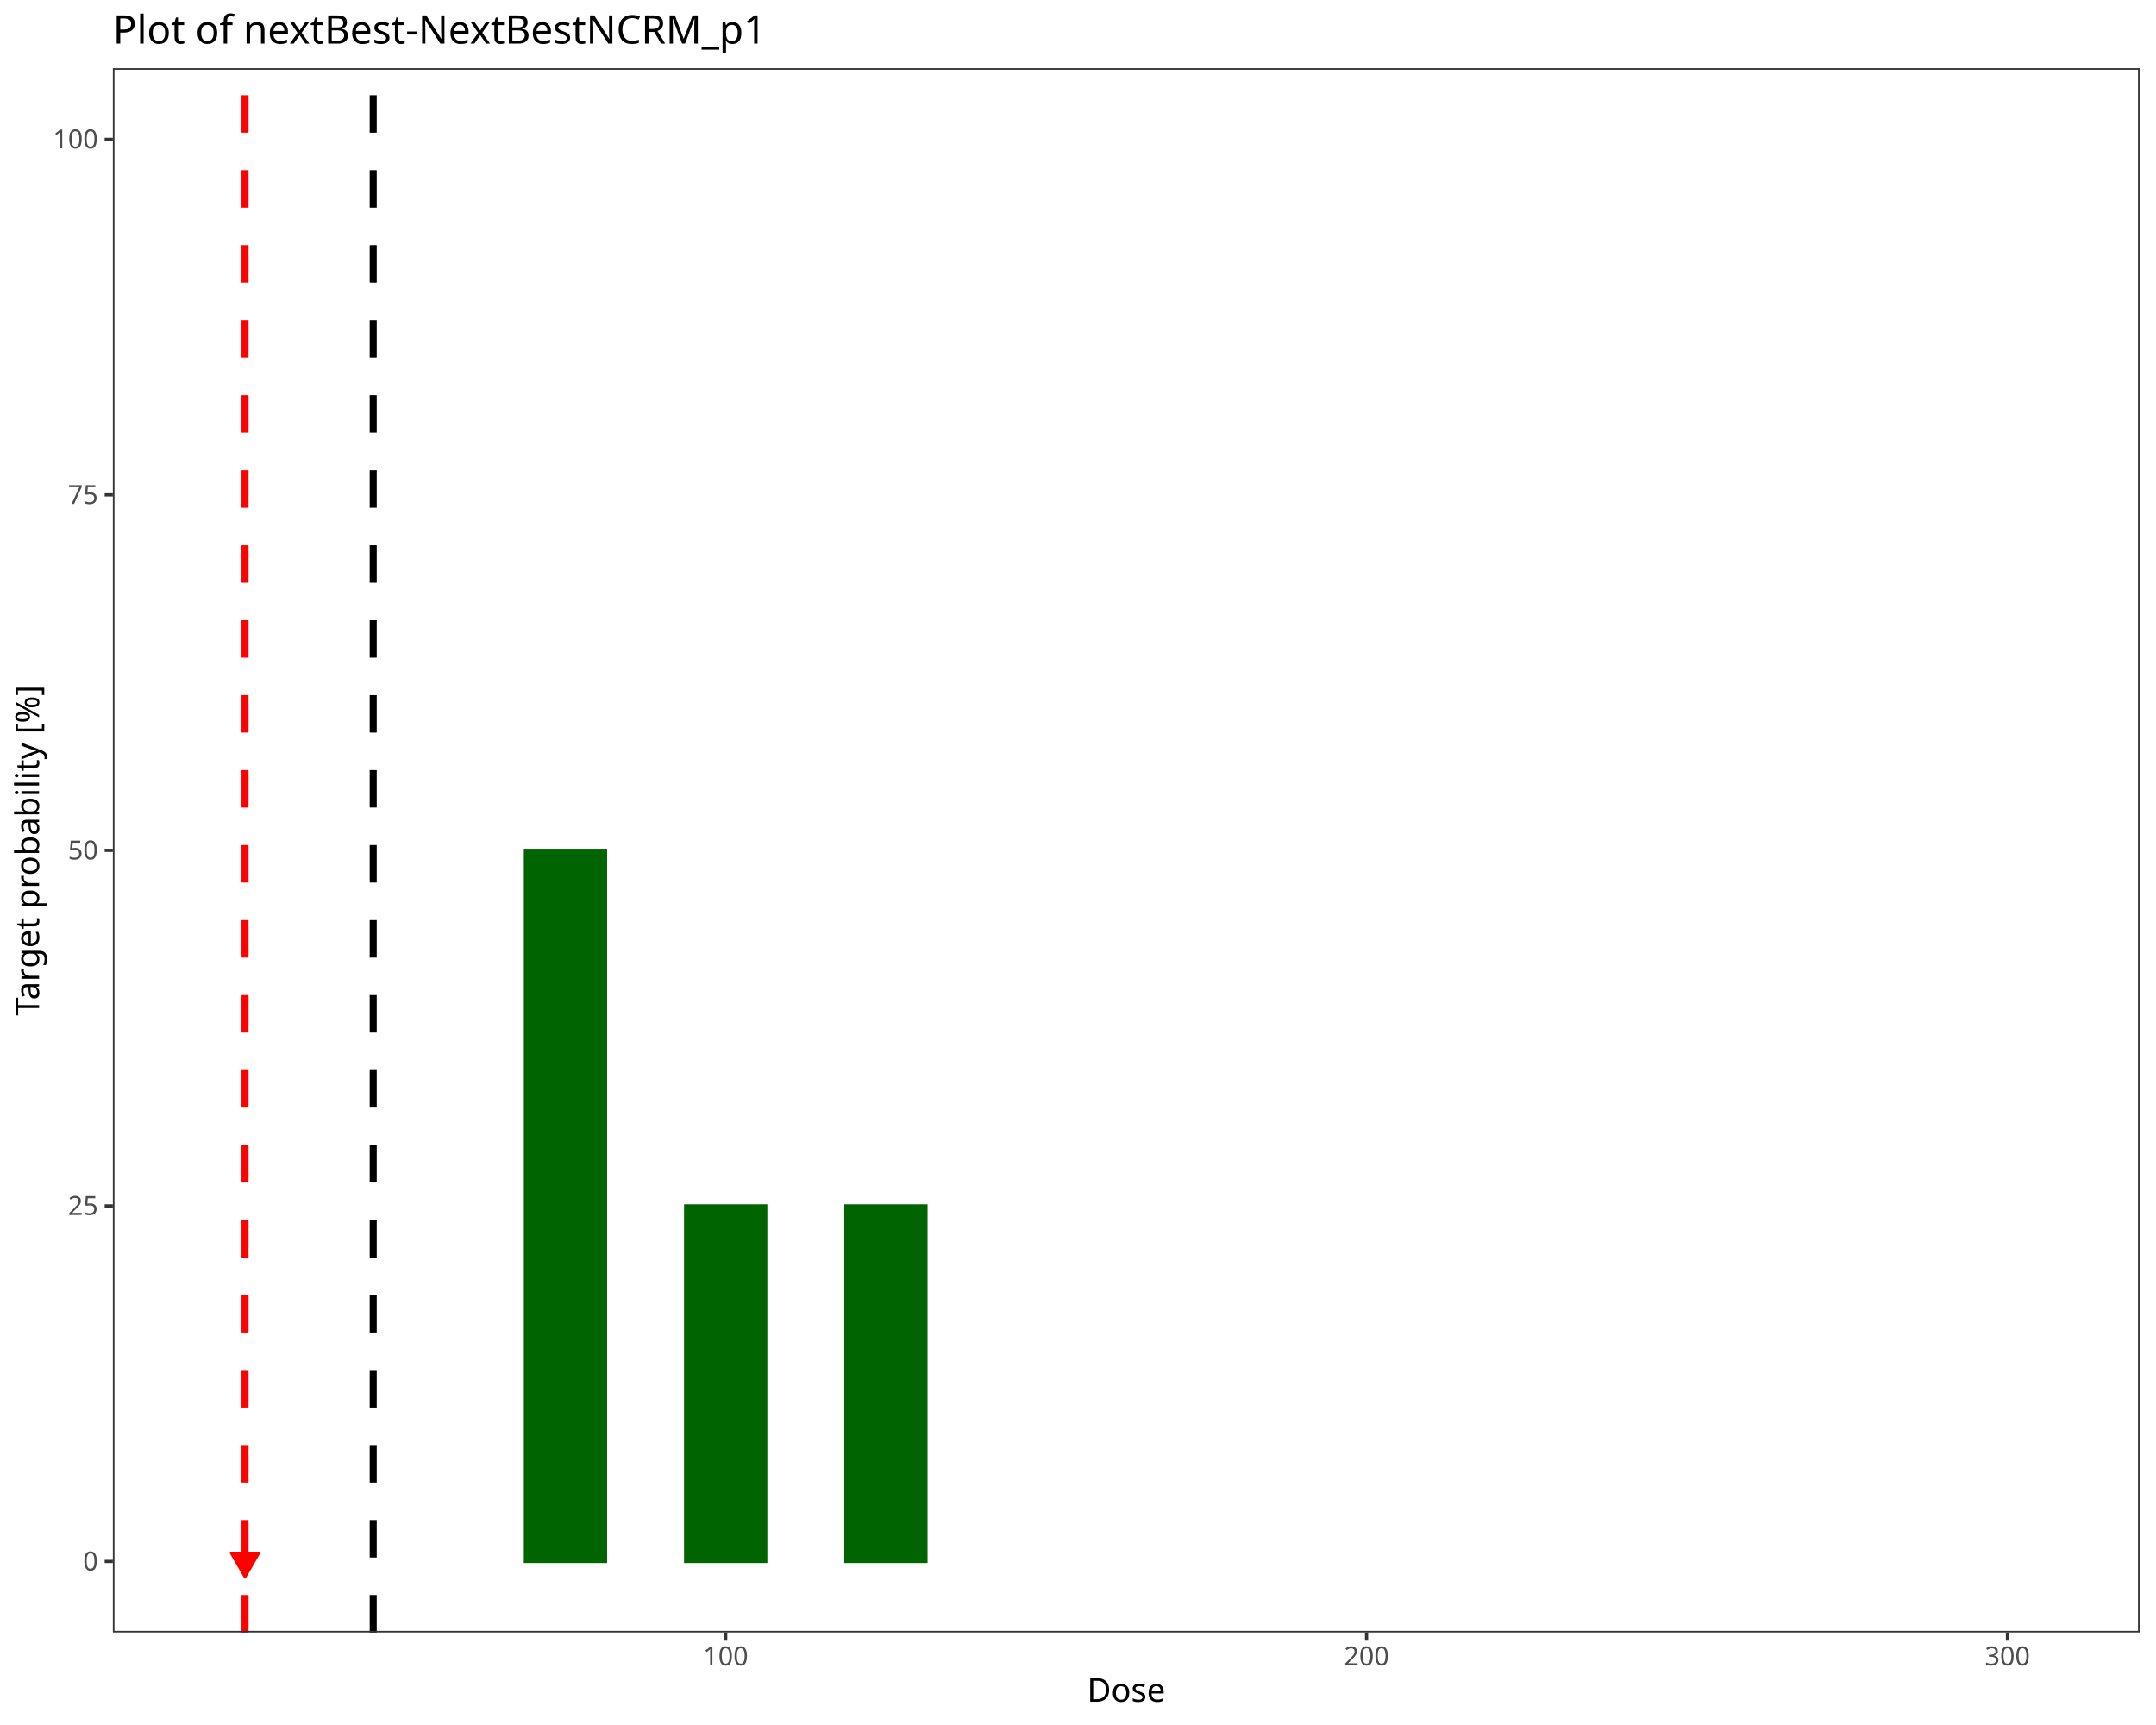
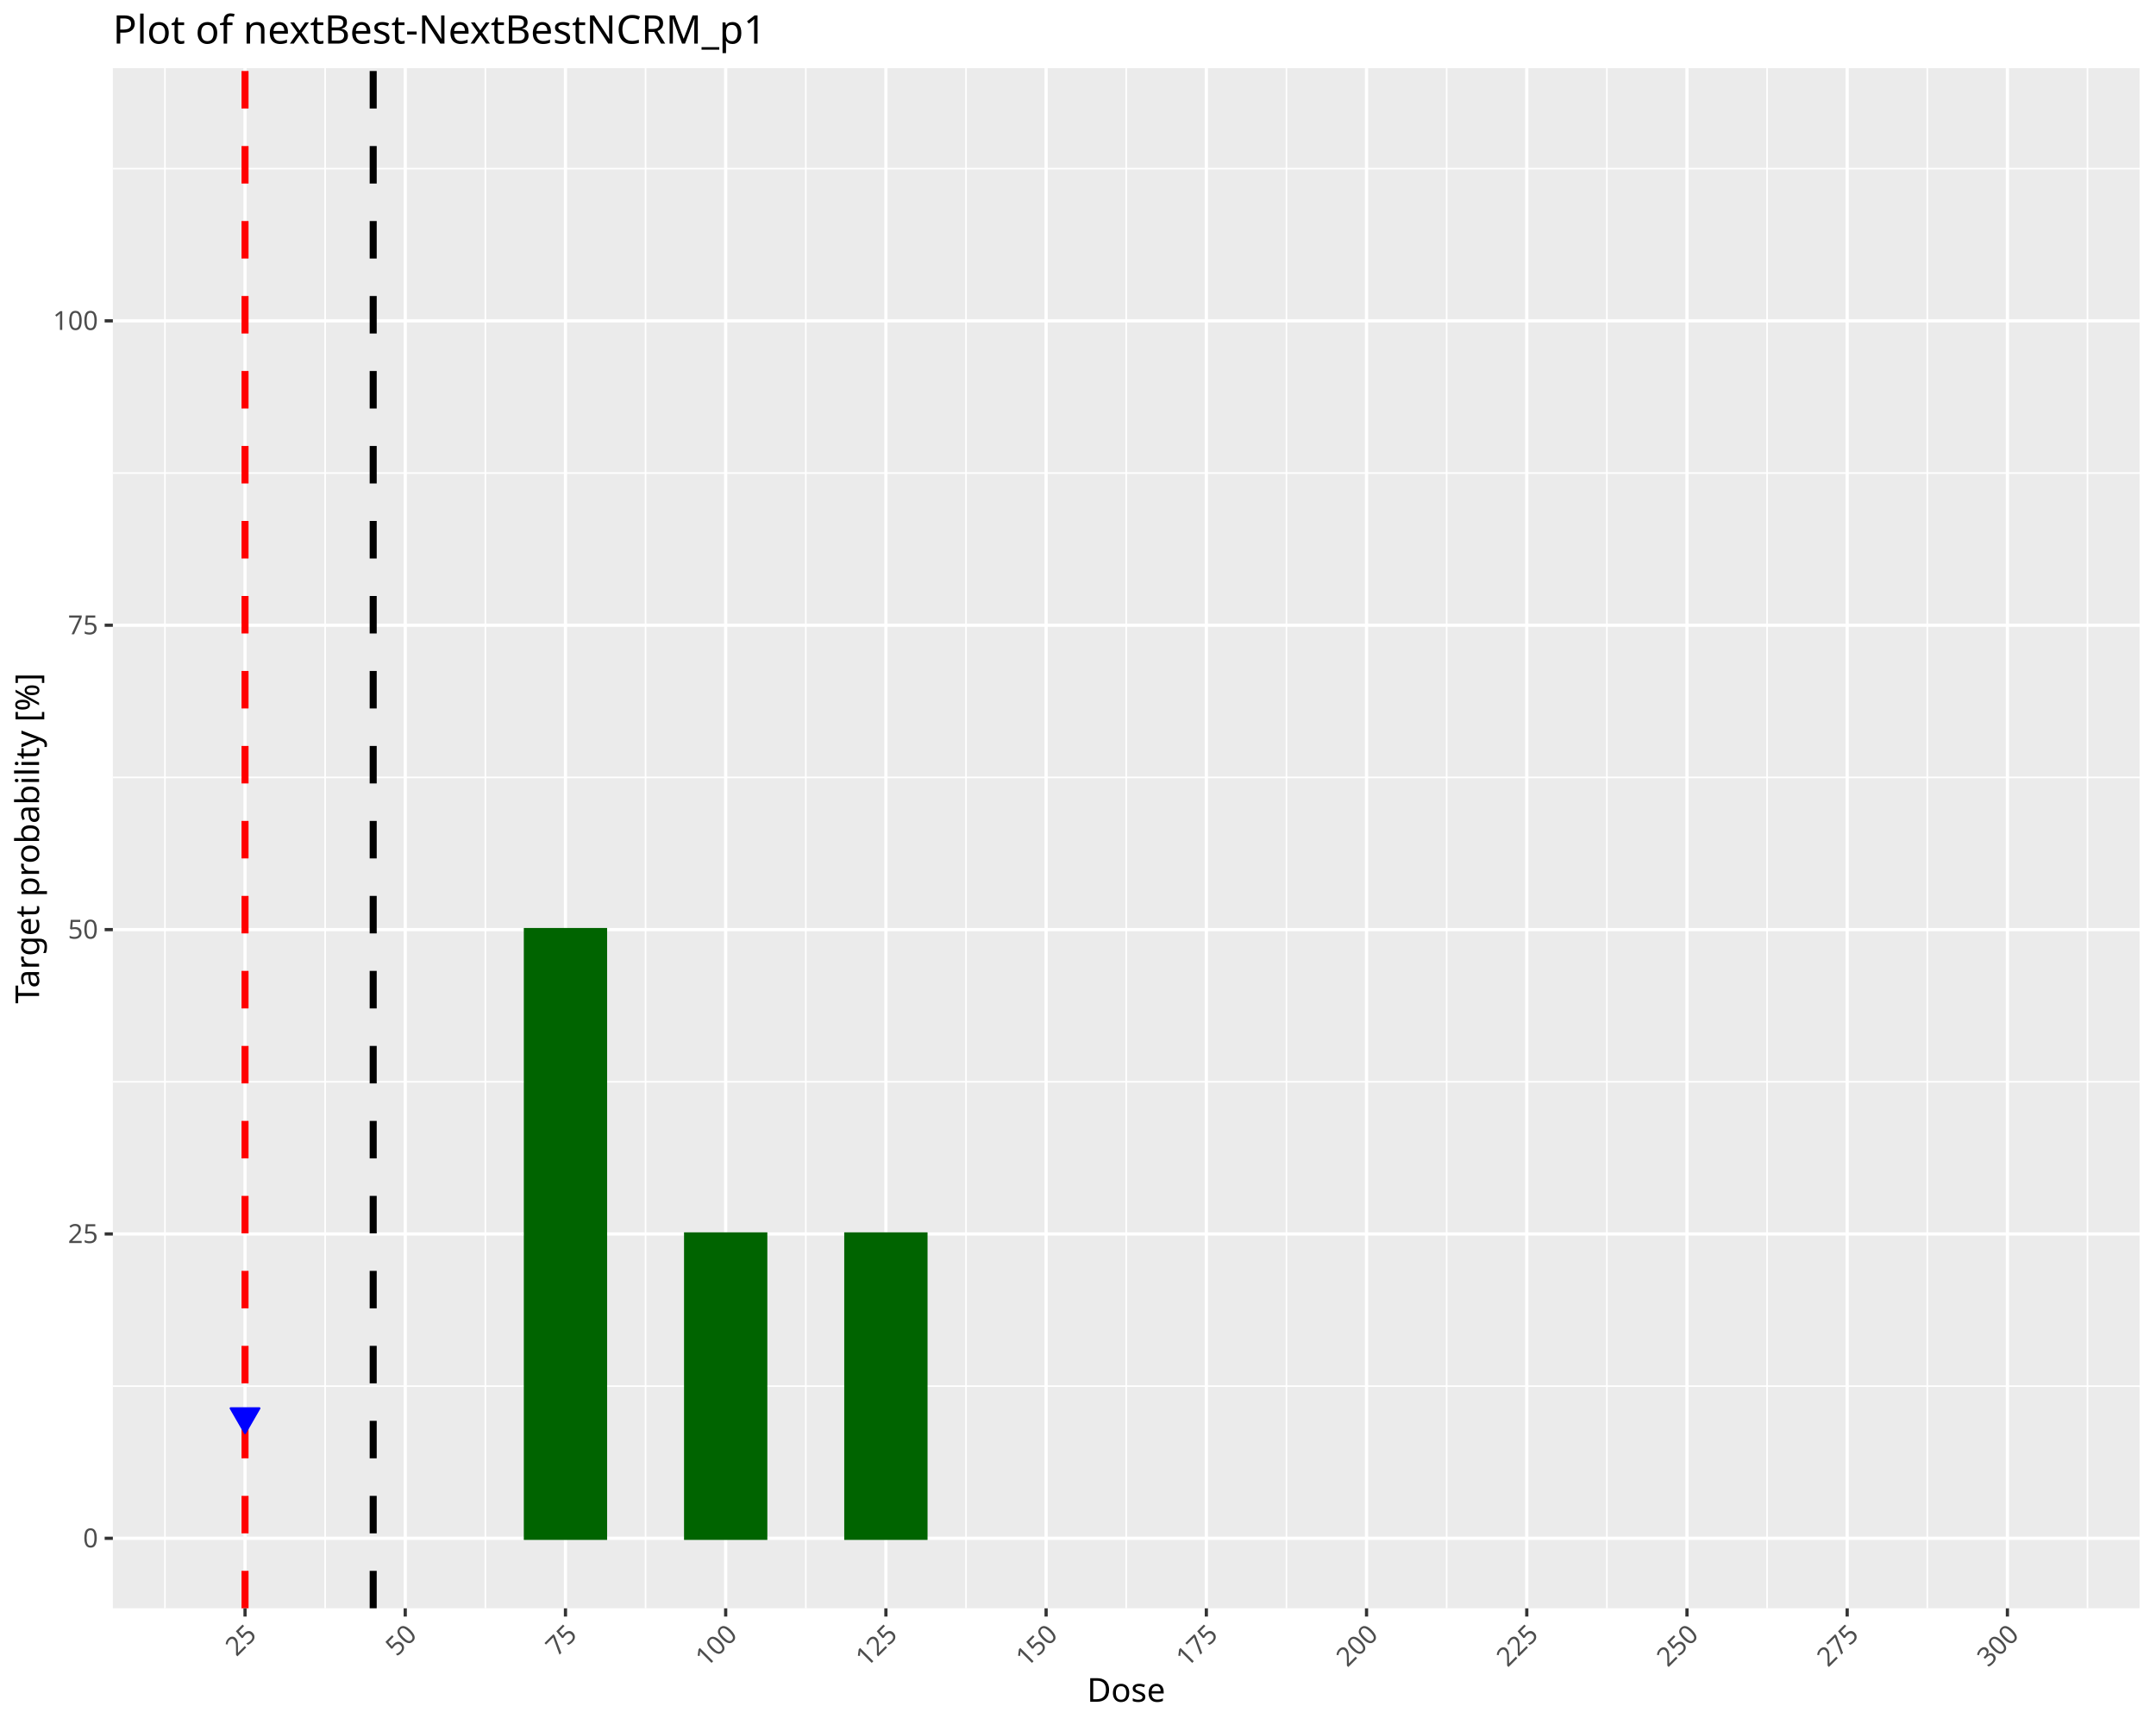
<svg xmlns="http://www.w3.org/2000/svg" class="svglite" data-engine-version="2.0" width="720.00pt" height="576.00pt" viewBox="0 0 720.00 576.00">
  <defs>
    <style type="text/css">
    .svglite line, .svglite polyline, .svglite polygon, .svglite path, .svglite rect, .svglite circle {
      fill: none;
      stroke: #000000;
      stroke-linecap: round;
      stroke-linejoin: round;
      stroke-miterlimit: 10.00;
    }
  </style>
  </defs>
  <rect width="100%" height="100%" style="stroke: none; fill: #FFFFFF;" />
  <defs>
    <clipPath id="cpMC4wMHw3MjAuMDB8MC4wMHw1NzYuMDA=">
      <rect x="0.00" y="0.00" width="720.00" height="576.00" />
    </clipPath>
  </defs>
  <g clip-path="url(#cpMC4wMHw3MjAuMDB8MC4wMHw1NzYuMDA=)">
    <rect x="0.00" y="0.00" width="720.00" height="576.00" style="stroke-width: 1.07; stroke: #FFFFFF; fill: #FFFFFF;" />
  </g>
  <defs>
-     <clipPath id="cpMzcuNjl8NzE0LjUyfDIyLjc4fDU0NS4xMQ==">
-       <rect x="37.69" y="22.78" width="676.83" height="522.33" />
+     <clipPath id="cpMzcuNjl8NzE0LjUyfDIyLjc4fDUzNy4wNA==">
+       <rect x="37.69" y="22.78" width="676.83" height="514.25" />
    </clipPath>
  </defs>
-   <g clip-path="url(#cpMzcuNjl8NzE0LjUyfDIyLjc4fDU0NS4xMQ==)">
-     <rect x="37.69" y="22.78" width="676.83" height="522.33" style="stroke-width: 1.07; stroke: none; fill: #FFFFFF;" />
-     <rect x="68.45" y="521.37" width="26.75" height="0.00" style="stroke-width: 1.07; stroke: #006400; stroke-linecap: butt; stroke-linejoin: miter; fill: #006400;" />
-     <rect x="121.96" y="521.37" width="26.75" height="0.00" style="stroke-width: 1.07; stroke: #006400; stroke-linecap: butt; stroke-linejoin: miter; fill: #006400;" />
-     <rect x="175.46" y="283.95" width="26.75" height="237.42" style="stroke-width: 1.07; stroke: #006400; stroke-linecap: butt; stroke-linejoin: miter; fill: #006400;" />
-     <rect x="228.97" y="402.66" width="26.75" height="118.71" style="stroke-width: 1.07; stroke: #006400; stroke-linecap: butt; stroke-linejoin: miter; fill: #006400;" />
-     <rect x="282.47" y="402.66" width="26.75" height="118.71" style="stroke-width: 1.07; stroke: #006400; stroke-linecap: butt; stroke-linejoin: miter; fill: #006400;" />
-     <rect x="335.98" y="521.37" width="26.75" height="0.00" style="stroke-width: 1.07; stroke: #006400; stroke-linecap: butt; stroke-linejoin: miter; fill: #006400;" />
-     <rect x="389.48" y="521.37" width="26.75" height="0.00" style="stroke-width: 1.07; stroke: #006400; stroke-linecap: butt; stroke-linejoin: miter; fill: #006400;" />
-     <rect x="442.99" y="521.37" width="26.75" height="0.00" style="stroke-width: 1.07; stroke: #006400; stroke-linecap: butt; stroke-linejoin: miter; fill: #006400;" />
-     <rect x="496.49" y="521.37" width="26.75" height="0.00" style="stroke-width: 1.07; stroke: #006400; stroke-linecap: butt; stroke-linejoin: miter; fill: #006400;" />
-     <rect x="549.99" y="521.37" width="26.75" height="0.00" style="stroke-width: 1.07; stroke: #006400; stroke-linecap: butt; stroke-linejoin: miter; fill: #006400;" />
-     <rect x="603.50" y="521.37" width="26.75" height="0.00" style="stroke-width: 1.07; stroke: #006400; stroke-linecap: butt; stroke-linejoin: miter; fill: #006400;" />
-     <rect x="657.00" y="521.37" width="26.75" height="0.00" style="stroke-width: 1.07; stroke: #006400; stroke-linecap: butt; stroke-linejoin: miter; fill: #006400;" />
-     <line x1="124.63" y1="545.11" x2="124.63" y2="22.78" style="stroke-width: 2.35; stroke-dasharray: 12.52,12.52; stroke-linecap: butt;" />
-     <line x1="81.83" y1="545.11" x2="81.83" y2="22.78" style="stroke-width: 2.35; stroke: #FF0000; stroke-dasharray: 12.52,12.52; stroke-linecap: butt;" />
-     <polygon points="81.83,526.76 86.62,518.46 77.04,518.46 " style="stroke-width: 0.71; stroke: #FF0000; fill: #FF0000;" />
-     <rect x="37.69" y="22.78" width="676.83" height="522.33" style="stroke-width: 1.07; stroke: #333333;" />
+   <g clip-path="url(#cpMzcuNjl8NzE0LjUyfDIyLjc4fDUzNy4wNA==)">
+     <rect x="37.69" y="22.78" width="676.83" height="514.25" style="stroke-width: 1.07; stroke: none; fill: #EBEBEB;" />
+     <polyline points="37.69,462.85 714.52,462.85 " style="stroke-width: 0.53; stroke: #FFFFFF; stroke-linecap: butt;" />
+     <polyline points="37.69,361.22 714.52,361.22 " style="stroke-width: 0.53; stroke: #FFFFFF; stroke-linecap: butt;" />
+     <polyline points="37.69,259.58 714.52,259.58 " style="stroke-width: 0.53; stroke: #FFFFFF; stroke-linecap: butt;" />
+     <polyline points="37.69,157.95 714.52,157.95 " style="stroke-width: 0.53; stroke: #FFFFFF; stroke-linecap: butt;" />
+     <polyline points="37.69,56.32 714.52,56.32 " style="stroke-width: 0.53; stroke: #FFFFFF; stroke-linecap: butt;" />
+     <polyline points="55.08,537.04 55.08,22.78 " style="stroke-width: 0.53; stroke: #FFFFFF; stroke-linecap: butt;" />
+     <polyline points="108.58,537.04 108.58,22.78 " style="stroke-width: 0.53; stroke: #FFFFFF; stroke-linecap: butt;" />
+     <polyline points="162.09,537.04 162.09,22.78 " style="stroke-width: 0.53; stroke: #FFFFFF; stroke-linecap: butt;" />
+     <polyline points="215.59,537.04 215.59,22.78 " style="stroke-width: 0.53; stroke: #FFFFFF; stroke-linecap: butt;" />
+     <polyline points="269.10,537.04 269.10,22.78 " style="stroke-width: 0.53; stroke: #FFFFFF; stroke-linecap: butt;" />
+     <polyline points="322.60,537.04 322.60,22.78 " style="stroke-width: 0.53; stroke: #FFFFFF; stroke-linecap: butt;" />
+     <polyline points="376.10,537.04 376.10,22.78 " style="stroke-width: 0.53; stroke: #FFFFFF; stroke-linecap: butt;" />
+     <polyline points="429.61,537.04 429.61,22.78 " style="stroke-width: 0.53; stroke: #FFFFFF; stroke-linecap: butt;" />
+     <polyline points="483.11,537.04 483.11,22.78 " style="stroke-width: 0.53; stroke: #FFFFFF; stroke-linecap: butt;" />
+     <polyline points="536.62,537.04 536.62,22.78 " style="stroke-width: 0.53; stroke: #FFFFFF; stroke-linecap: butt;" />
+     <polyline points="590.12,537.04 590.12,22.78 " style="stroke-width: 0.53; stroke: #FFFFFF; stroke-linecap: butt;" />
+     <polyline points="643.63,537.04 643.63,22.78 " style="stroke-width: 0.53; stroke: #FFFFFF; stroke-linecap: butt;" />
+     <polyline points="697.13,537.04 697.13,22.78 " style="stroke-width: 0.53; stroke: #FFFFFF; stroke-linecap: butt;" />
+     <polyline points="37.69,513.66 714.52,513.66 " style="stroke-width: 1.07; stroke: #FFFFFF; stroke-linecap: butt;" />
+     <polyline points="37.69,412.03 714.52,412.03 " style="stroke-width: 1.07; stroke: #FFFFFF; stroke-linecap: butt;" />
+     <polyline points="37.69,310.40 714.52,310.40 " style="stroke-width: 1.07; stroke: #FFFFFF; stroke-linecap: butt;" />
+     <polyline points="37.69,208.77 714.52,208.77 " style="stroke-width: 1.07; stroke: #FFFFFF; stroke-linecap: butt;" />
+     <polyline points="37.69,107.14 714.52,107.14 " style="stroke-width: 1.07; stroke: #FFFFFF; stroke-linecap: butt;" />
+     <polyline points="81.83,537.04 81.83,22.78 " style="stroke-width: 1.07; stroke: #FFFFFF; stroke-linecap: butt;" />
+     <polyline points="135.33,537.04 135.33,22.78 " style="stroke-width: 1.07; stroke: #FFFFFF; stroke-linecap: butt;" />
+     <polyline points="188.84,537.04 188.84,22.78 " style="stroke-width: 1.07; stroke: #FFFFFF; stroke-linecap: butt;" />
+     <polyline points="242.34,537.04 242.34,22.78 " style="stroke-width: 1.07; stroke: #FFFFFF; stroke-linecap: butt;" />
+     <polyline points="295.85,537.04 295.85,22.78 " style="stroke-width: 1.07; stroke: #FFFFFF; stroke-linecap: butt;" />
+     <polyline points="349.35,537.04 349.35,22.78 " style="stroke-width: 1.07; stroke: #FFFFFF; stroke-linecap: butt;" />
+     <polyline points="402.86,537.04 402.86,22.78 " style="stroke-width: 1.07; stroke: #FFFFFF; stroke-linecap: butt;" />
+     <polyline points="456.36,537.04 456.36,22.78 " style="stroke-width: 1.07; stroke: #FFFFFF; stroke-linecap: butt;" />
+     <polyline points="509.87,537.04 509.87,22.78 " style="stroke-width: 1.07; stroke: #FFFFFF; stroke-linecap: butt;" />
+     <polyline points="563.37,537.04 563.37,22.78 " style="stroke-width: 1.07; stroke: #FFFFFF; stroke-linecap: butt;" />
+     <polyline points="616.87,537.04 616.87,22.78 " style="stroke-width: 1.07; stroke: #FFFFFF; stroke-linecap: butt;" />
+     <polyline points="670.38,537.04 670.38,22.78 " style="stroke-width: 1.07; stroke: #FFFFFF; stroke-linecap: butt;" />
+     <line x1="124.63" y1="537.04" x2="124.63" y2="22.78" style="stroke-width: 2.35; stroke-dasharray: 12.52,12.52; stroke-linecap: butt;" />
+     <line x1="81.83" y1="537.04" x2="81.83" y2="22.78" style="stroke-width: 2.35; stroke: #FF0000; stroke-dasharray: 12.52,12.52; stroke-linecap: butt;" />
+     <rect x="68.45" y="513.66" width="26.75" height="0.00" style="stroke-width: 1.07; stroke: #006400; stroke-linecap: butt; stroke-linejoin: miter; fill: #006400;" />
+     <rect x="121.96" y="513.66" width="26.75" height="0.00" style="stroke-width: 1.07; stroke: #006400; stroke-linecap: butt; stroke-linejoin: miter; fill: #006400;" />
+     <rect x="175.46" y="310.40" width="26.75" height="203.26" style="stroke-width: 1.07; stroke: #006400; stroke-linecap: butt; stroke-linejoin: miter; fill: #006400;" />
+     <rect x="228.97" y="412.03" width="26.75" height="101.63" style="stroke-width: 1.07; stroke: #006400; stroke-linecap: butt; stroke-linejoin: miter; fill: #006400;" />
+     <rect x="282.47" y="412.03" width="26.75" height="101.63" style="stroke-width: 1.07; stroke: #006400; stroke-linecap: butt; stroke-linejoin: miter; fill: #006400;" />
+     <rect x="335.98" y="513.66" width="26.75" height="0.00" style="stroke-width: 1.07; stroke: #006400; stroke-linecap: butt; stroke-linejoin: miter; fill: #006400;" />
+     <rect x="389.48" y="513.66" width="26.75" height="0.00" style="stroke-width: 1.07; stroke: #006400; stroke-linecap: butt; stroke-linejoin: miter; fill: #006400;" />
+     <rect x="442.99" y="513.66" width="26.75" height="0.00" style="stroke-width: 1.07; stroke: #006400; stroke-linecap: butt; stroke-linejoin: miter; fill: #006400;" />
+     <rect x="496.49" y="513.66" width="26.75" height="0.00" style="stroke-width: 1.07; stroke: #006400; stroke-linecap: butt; stroke-linejoin: miter; fill: #006400;" />
+     <rect x="549.99" y="513.66" width="26.75" height="0.00" style="stroke-width: 1.07; stroke: #006400; stroke-linecap: butt; stroke-linejoin: miter; fill: #006400;" />
+     <rect x="603.50" y="513.66" width="26.75" height="0.00" style="stroke-width: 1.07; stroke: #006400; stroke-linecap: butt; stroke-linejoin: miter; fill: #006400;" />
+     <rect x="657.00" y="513.66" width="26.75" height="0.00" style="stroke-width: 1.07; stroke: #006400; stroke-linecap: butt; stroke-linejoin: miter; fill: #006400;" />
+     <polygon points="81.83,478.54 86.62,470.25 77.04,470.25 " style="stroke-width: 0.71; stroke: #0000FF; fill: #0000FF;" />
  </g>
  <g clip-path="url(#cpMC4wMHw3MjAuMDB8MC4wMHw1NzYuMDA=)">
-     <text x="32.76" y="524.40" text-anchor="end" style="font-size: 8.80px; fill: #4D4D4D; font-family: sans;" textLength="4.89px" lengthAdjust="spacingAndGlyphs">0</text>
-     <text x="32.76" y="405.69" text-anchor="end" style="font-size: 8.80px; fill: #4D4D4D; font-family: sans;" textLength="9.79px" lengthAdjust="spacingAndGlyphs">25</text>
-     <text x="32.76" y="286.98" text-anchor="end" style="font-size: 8.80px; fill: #4D4D4D; font-family: sans;" textLength="9.79px" lengthAdjust="spacingAndGlyphs">50</text>
-     <text x="32.76" y="168.26" text-anchor="end" style="font-size: 8.80px; fill: #4D4D4D; font-family: sans;" textLength="9.79px" lengthAdjust="spacingAndGlyphs">75</text>
-     <text x="32.76" y="49.55" text-anchor="end" style="font-size: 8.80px; fill: #4D4D4D; font-family: sans;" textLength="14.68px" lengthAdjust="spacingAndGlyphs">100</text>
-     <polyline points="34.95,521.37 37.69,521.37 " style="stroke-width: 1.07; stroke: #333333; stroke-linecap: butt;" />
-     <polyline points="34.95,402.66 37.69,402.66 " style="stroke-width: 1.07; stroke: #333333; stroke-linecap: butt;" />
-     <polyline points="34.95,283.95 37.69,283.95 " style="stroke-width: 1.07; stroke: #333333; stroke-linecap: butt;" />
-     <polyline points="34.95,165.24 37.69,165.24 " style="stroke-width: 1.07; stroke: #333333; stroke-linecap: butt;" />
-     <polyline points="34.95,46.53 37.69,46.53 " style="stroke-width: 1.07; stroke: #333333; stroke-linecap: butt;" />
-     <polyline points="242.34,547.85 242.34,545.11 " style="stroke-width: 1.07; stroke: #333333; stroke-linecap: butt;" />
-     <polyline points="456.36,547.85 456.36,545.11 " style="stroke-width: 1.07; stroke: #333333; stroke-linecap: butt;" />
-     <polyline points="670.38,547.85 670.38,545.11 " style="stroke-width: 1.07; stroke: #333333; stroke-linecap: butt;" />
-     <text x="242.34" y="556.10" text-anchor="middle" style="font-size: 8.80px; fill: #4D4D4D; font-family: sans;" textLength="14.68px" lengthAdjust="spacingAndGlyphs">100</text>
-     <text x="456.36" y="556.10" text-anchor="middle" style="font-size: 8.80px; fill: #4D4D4D; font-family: sans;" textLength="14.68px" lengthAdjust="spacingAndGlyphs">200</text>
-     <text x="670.38" y="556.10" text-anchor="middle" style="font-size: 8.80px; fill: #4D4D4D; font-family: sans;" textLength="14.68px" lengthAdjust="spacingAndGlyphs">300</text>
+     <text x="32.76" y="516.69" text-anchor="end" style="font-size: 8.80px; fill: #4D4D4D; font-family: sans;" textLength="4.89px" lengthAdjust="spacingAndGlyphs">0</text>
+     <text x="32.76" y="415.06" text-anchor="end" style="font-size: 8.80px; fill: #4D4D4D; font-family: sans;" textLength="9.79px" lengthAdjust="spacingAndGlyphs">25</text>
+     <text x="32.76" y="313.43" text-anchor="end" style="font-size: 8.80px; fill: #4D4D4D; font-family: sans;" textLength="9.79px" lengthAdjust="spacingAndGlyphs">50</text>
+     <text x="32.76" y="211.80" text-anchor="end" style="font-size: 8.80px; fill: #4D4D4D; font-family: sans;" textLength="9.79px" lengthAdjust="spacingAndGlyphs">75</text>
+     <text x="32.76" y="110.17" text-anchor="end" style="font-size: 8.80px; fill: #4D4D4D; font-family: sans;" textLength="14.68px" lengthAdjust="spacingAndGlyphs">100</text>
+     <polyline points="34.95,513.66 37.69,513.66 " style="stroke-width: 1.07; stroke: #333333; stroke-linecap: butt;" />
+     <polyline points="34.95,412.03 37.69,412.03 " style="stroke-width: 1.07; stroke: #333333; stroke-linecap: butt;" />
+     <polyline points="34.95,310.40 37.69,310.40 " style="stroke-width: 1.07; stroke: #333333; stroke-linecap: butt;" />
+     <polyline points="34.95,208.77 37.69,208.77 " style="stroke-width: 1.07; stroke: #333333; stroke-linecap: butt;" />
+     <polyline points="34.95,107.14 37.69,107.14 " style="stroke-width: 1.07; stroke: #333333; stroke-linecap: butt;" />
+     <polyline points="81.83,539.78 81.83,537.04 " style="stroke-width: 1.07; stroke: #333333; stroke-linecap: butt;" />
+     <polyline points="135.33,539.78 135.33,537.04 " style="stroke-width: 1.07; stroke: #333333; stroke-linecap: butt;" />
+     <polyline points="188.84,539.78 188.84,537.04 " style="stroke-width: 1.07; stroke: #333333; stroke-linecap: butt;" />
+     <polyline points="242.34,539.78 242.34,537.04 " style="stroke-width: 1.07; stroke: #333333; stroke-linecap: butt;" />
+     <polyline points="295.85,539.78 295.85,537.04 " style="stroke-width: 1.07; stroke: #333333; stroke-linecap: butt;" />
+     <polyline points="349.35,539.78 349.35,537.04 " style="stroke-width: 1.07; stroke: #333333; stroke-linecap: butt;" />
+     <polyline points="402.86,539.78 402.86,537.04 " style="stroke-width: 1.07; stroke: #333333; stroke-linecap: butt;" />
+     <polyline points="456.36,539.78 456.36,537.04 " style="stroke-width: 1.07; stroke: #333333; stroke-linecap: butt;" />
+     <polyline points="509.87,539.78 509.87,537.04 " style="stroke-width: 1.07; stroke: #333333; stroke-linecap: butt;" />
+     <polyline points="563.37,539.78 563.37,537.04 " style="stroke-width: 1.07; stroke: #333333; stroke-linecap: butt;" />
+     <polyline points="616.87,539.78 616.87,537.04 " style="stroke-width: 1.07; stroke: #333333; stroke-linecap: butt;" />
+     <polyline points="670.38,539.78 670.38,537.04 " style="stroke-width: 1.07; stroke: #333333; stroke-linecap: butt;" />
+     <text transform="translate(86.11,546.25) rotate(-45)" text-anchor="end" style="font-size: 8.80px; fill: #4D4D4D; font-family: sans;" textLength="9.79px" lengthAdjust="spacingAndGlyphs">25</text>
+     <text transform="translate(139.62,546.25) rotate(-45)" text-anchor="end" style="font-size: 8.80px; fill: #4D4D4D; font-family: sans;" textLength="9.79px" lengthAdjust="spacingAndGlyphs">50</text>
+     <text transform="translate(193.12,546.25) rotate(-45)" text-anchor="end" style="font-size: 8.80px; fill: #4D4D4D; font-family: sans;" textLength="9.79px" lengthAdjust="spacingAndGlyphs">75</text>
+     <text transform="translate(246.63,546.25) rotate(-45)" text-anchor="end" style="font-size: 8.80px; fill: #4D4D4D; font-family: sans;" textLength="14.68px" lengthAdjust="spacingAndGlyphs">100</text>
+     <text transform="translate(300.13,546.25) rotate(-45)" text-anchor="end" style="font-size: 8.80px; fill: #4D4D4D; font-family: sans;" textLength="14.68px" lengthAdjust="spacingAndGlyphs">125</text>
+     <text transform="translate(353.63,546.25) rotate(-45)" text-anchor="end" style="font-size: 8.80px; fill: #4D4D4D; font-family: sans;" textLength="14.68px" lengthAdjust="spacingAndGlyphs">150</text>
+     <text transform="translate(407.14,546.25) rotate(-45)" text-anchor="end" style="font-size: 8.80px; fill: #4D4D4D; font-family: sans;" textLength="14.68px" lengthAdjust="spacingAndGlyphs">175</text>
+     <text transform="translate(460.64,546.25) rotate(-45)" text-anchor="end" style="font-size: 8.80px; fill: #4D4D4D; font-family: sans;" textLength="14.68px" lengthAdjust="spacingAndGlyphs">200</text>
+     <text transform="translate(514.15,546.25) rotate(-45)" text-anchor="end" style="font-size: 8.80px; fill: #4D4D4D; font-family: sans;" textLength="14.68px" lengthAdjust="spacingAndGlyphs">225</text>
+     <text transform="translate(567.65,546.25) rotate(-45)" text-anchor="end" style="font-size: 8.80px; fill: #4D4D4D; font-family: sans;" textLength="14.68px" lengthAdjust="spacingAndGlyphs">250</text>
+     <text transform="translate(621.16,546.25) rotate(-45)" text-anchor="end" style="font-size: 8.80px; fill: #4D4D4D; font-family: sans;" textLength="14.68px" lengthAdjust="spacingAndGlyphs">275</text>
+     <text transform="translate(674.66,546.25) rotate(-45)" text-anchor="end" style="font-size: 8.80px; fill: #4D4D4D; font-family: sans;" textLength="14.68px" lengthAdjust="spacingAndGlyphs">300</text>
    <text x="376.10" y="568.24" text-anchor="middle" style="font-size: 11.00px; font-family: sans;" textLength="25.69px" lengthAdjust="spacingAndGlyphs">Dose</text>
-     <text transform="translate(13.05,283.95) rotate(-90)" text-anchor="middle" style="font-size: 11.00px; font-family: sans;" textLength="103.94px" lengthAdjust="spacingAndGlyphs">Target probability [%]</text>
+     <text transform="translate(13.05,279.91) rotate(-90)" text-anchor="middle" style="font-size: 11.00px; font-family: sans;" textLength="103.94px" lengthAdjust="spacingAndGlyphs">Target probability [%]</text>
    <text x="37.69" y="14.56" style="font-size: 13.20px; font-family: sans;" textLength="212.07px" lengthAdjust="spacingAndGlyphs">Plot of nextBest-NextBestNCRM_p1</text>
  </g>
</svg>
